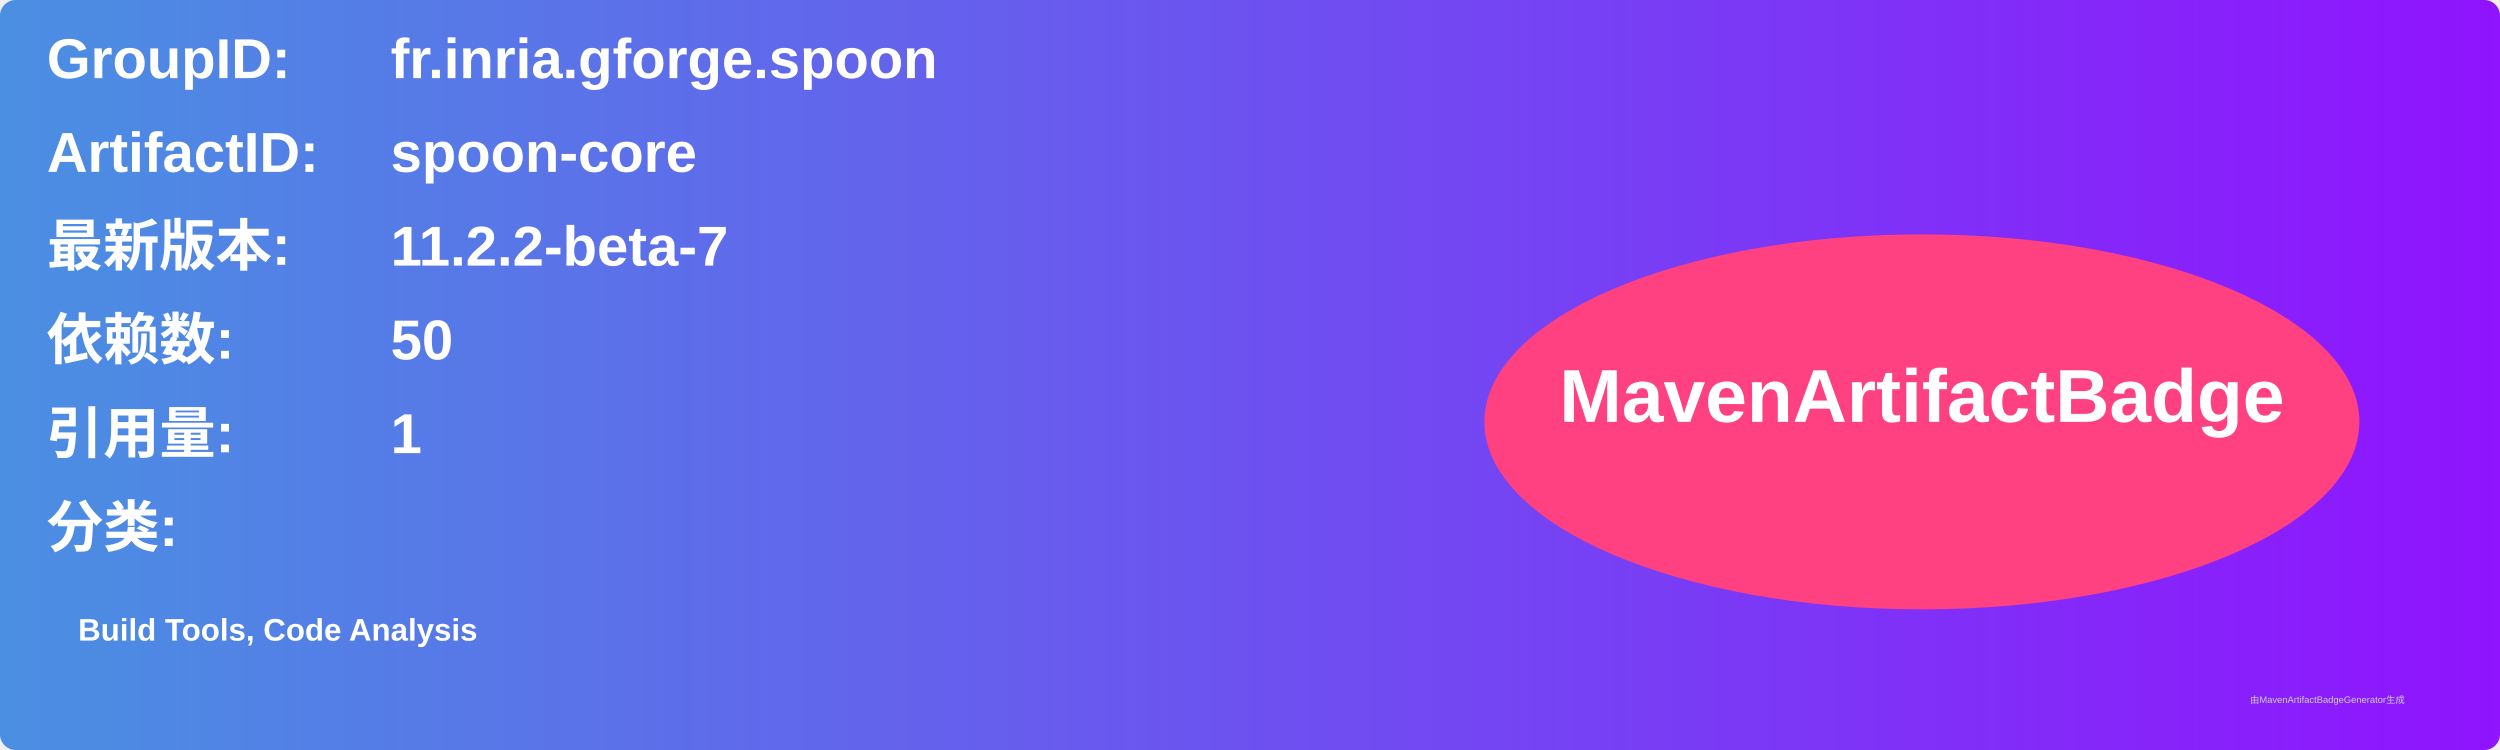
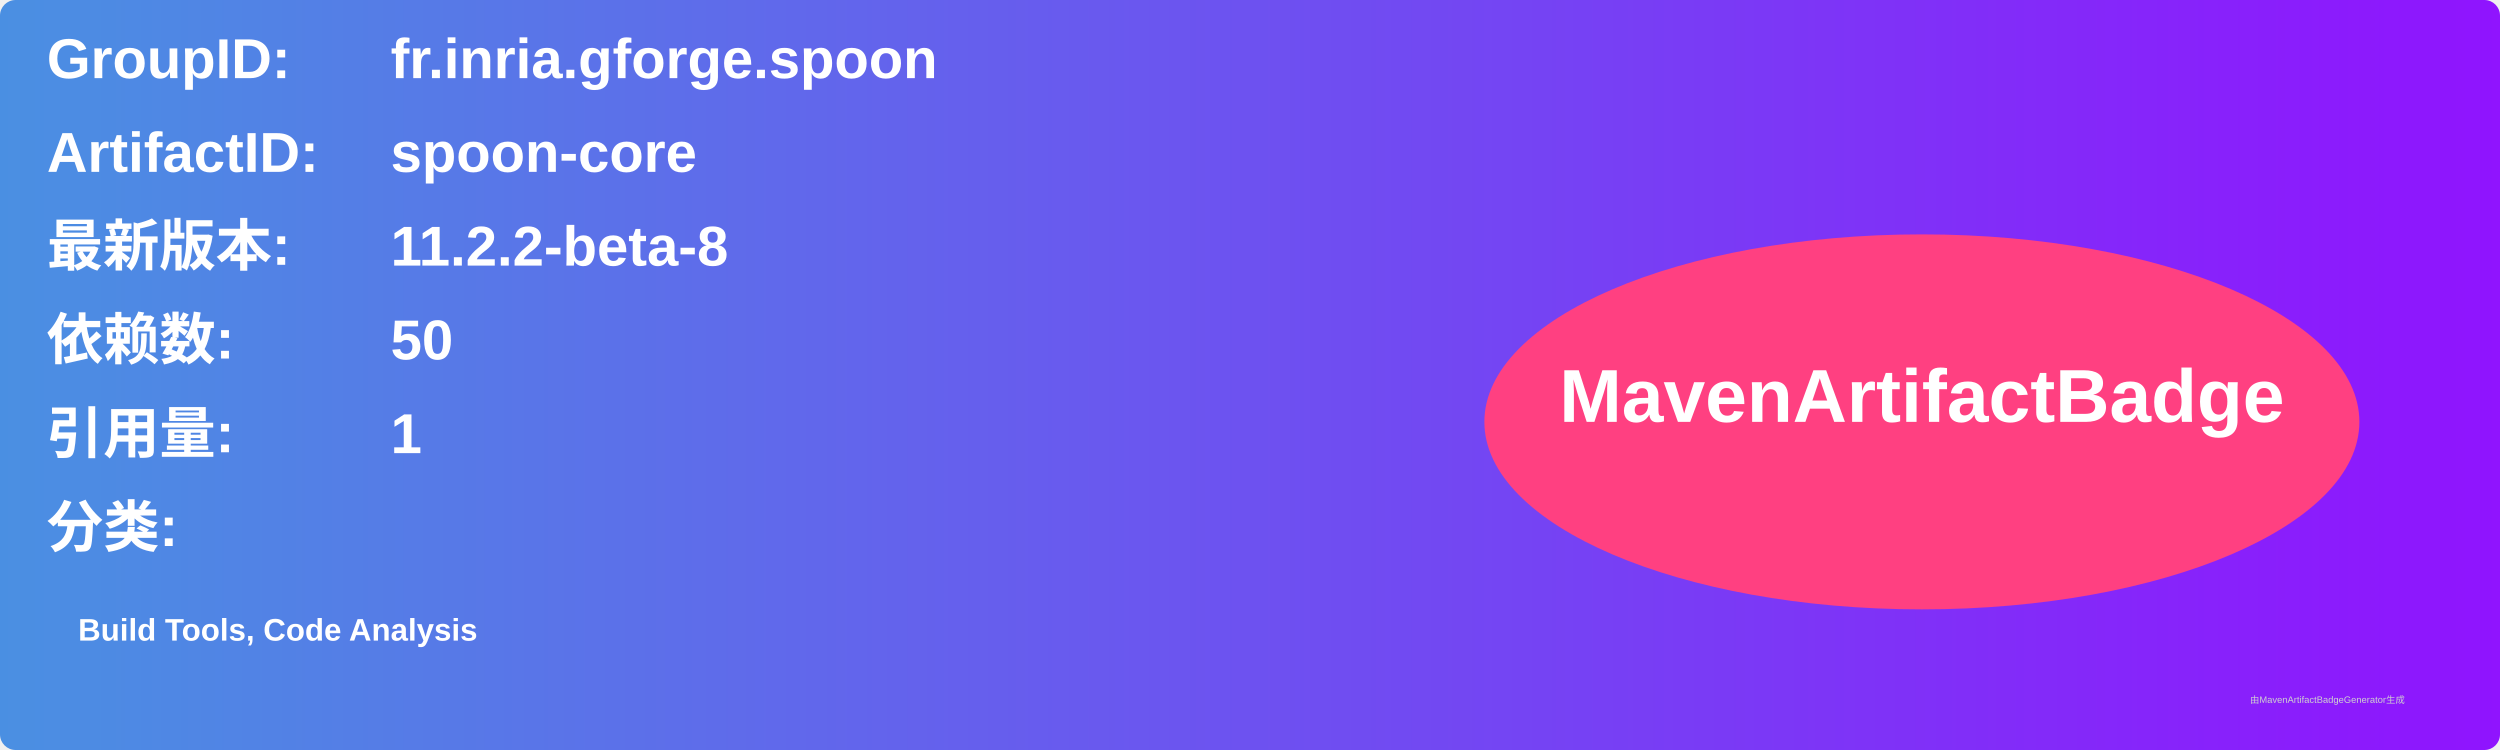
<svg xmlns="http://www.w3.org/2000/svg" width="800" height="240" viewBox="0 0 800 240">
  <linearGradient id="grad" x1="0%" y1="0%" x2="100%" y2="0%">
    <stop offset="0%" stop-color="#4a90e2" />
    <stop offset="100%" stop-color="#9013fe" />
  </linearGradient>
  <rect width="100%" height="100%" rx="5" ry="5" fill="url(#grad)" />
  <g transform="translate(15, 15)">
    <text x="0" y="10" font-family="Arial" font-size="18" fill="white" font-weight="bold" width="260">GroupID:</text>
    <text x="110" y="10" font-family="Arial" font-size="18" fill="white" font-weight="bold" width="460">fr.inria.gforge.spoon</text>
    <text x="0" y="40" font-family="Arial" font-size="18" fill="white" font-weight="bold" width="260">ArtifactID:</text>
    <text x="110" y="40" font-family="Arial" font-size="18" fill="white" font-weight="bold" width="460">spoon-core</text>
    <text x="0" y="70" font-family="Arial" font-size="18" fill="white" font-weight="bold">最新版本:</text>
    <text x="110" y="70" font-family="Arial" font-size="18" fill="white" font-weight="bold">
-       <tspan font-weight="bold">11.2.2-beta-7</tspan>
+       <tspan font-weight="bold">11.2.2-beta-8</tspan>
    </text>
    <text x="0" y="100" font-family="Arial" font-size="18" fill="white" font-weight="bold">依赖数: </text>
    <text x="110" y="100" font-family="Arial" font-size="18" fill="white">
      <tspan font-weight="bold">50</tspan>
    </text>
    <text x="0" y="130" font-family="Arial" font-size="18" fill="white" font-weight="bold">引用量: </text>
    <text x="110" y="130" font-family="Arial" font-size="18" fill="white">
      <tspan font-weight="bold">1</tspan>
    </text>
    <text x="0" y="160" font-family="Arial" font-size="18" fill="white" font-weight="bold">分类:</text>
    <text x="10" y="190" font-family="Arial" font-size="10" fill="white">
      <tspan font-weight="bold">Build Tools, Code Analysis</tspan>
    </text>
    <ellipse cx="600" cy="120" rx="140" ry="60" fill="#ff4081" />
    <text x="600" y="120" text-anchor="middle" font-family="Arial" font-size="24" fill="white" font-weight="bold">MavenArtifactBadge</text>
  </g>
  <text x="720" y="225" font-family="Arial" font-size="3" fill="#d0d0d0">由MavenArtifactBadgeGenerator生成</text>
</svg>
